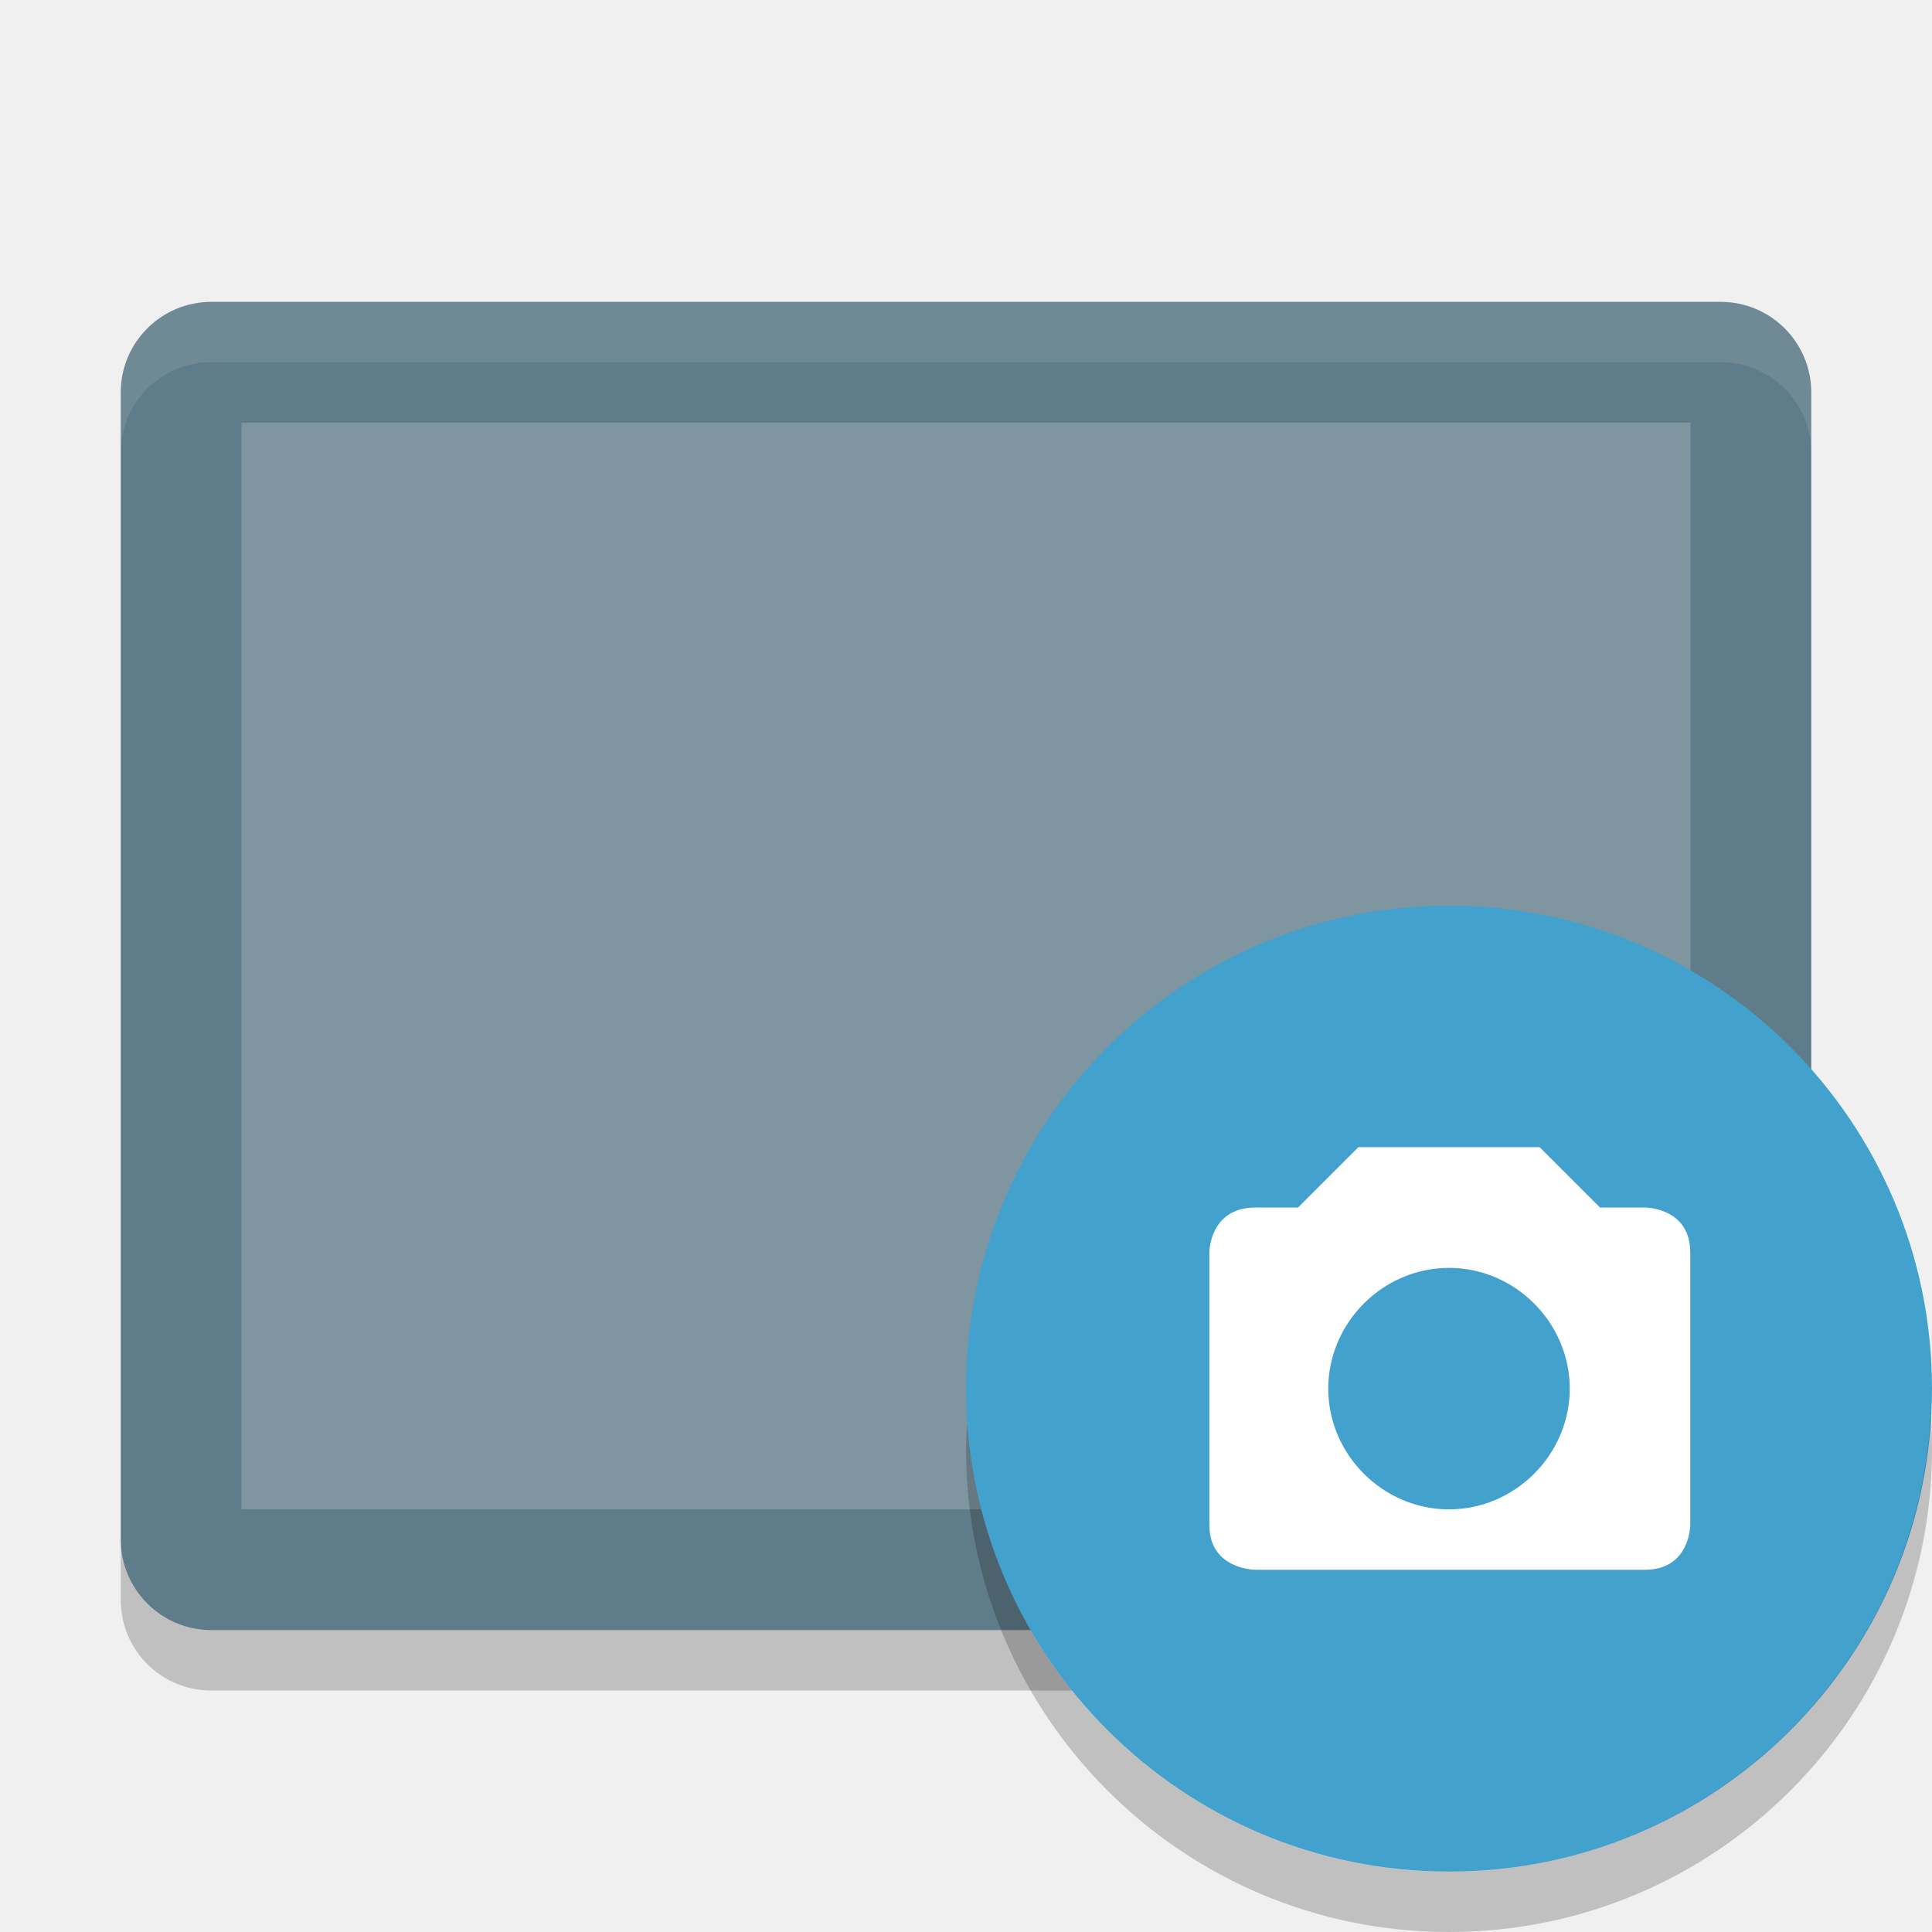
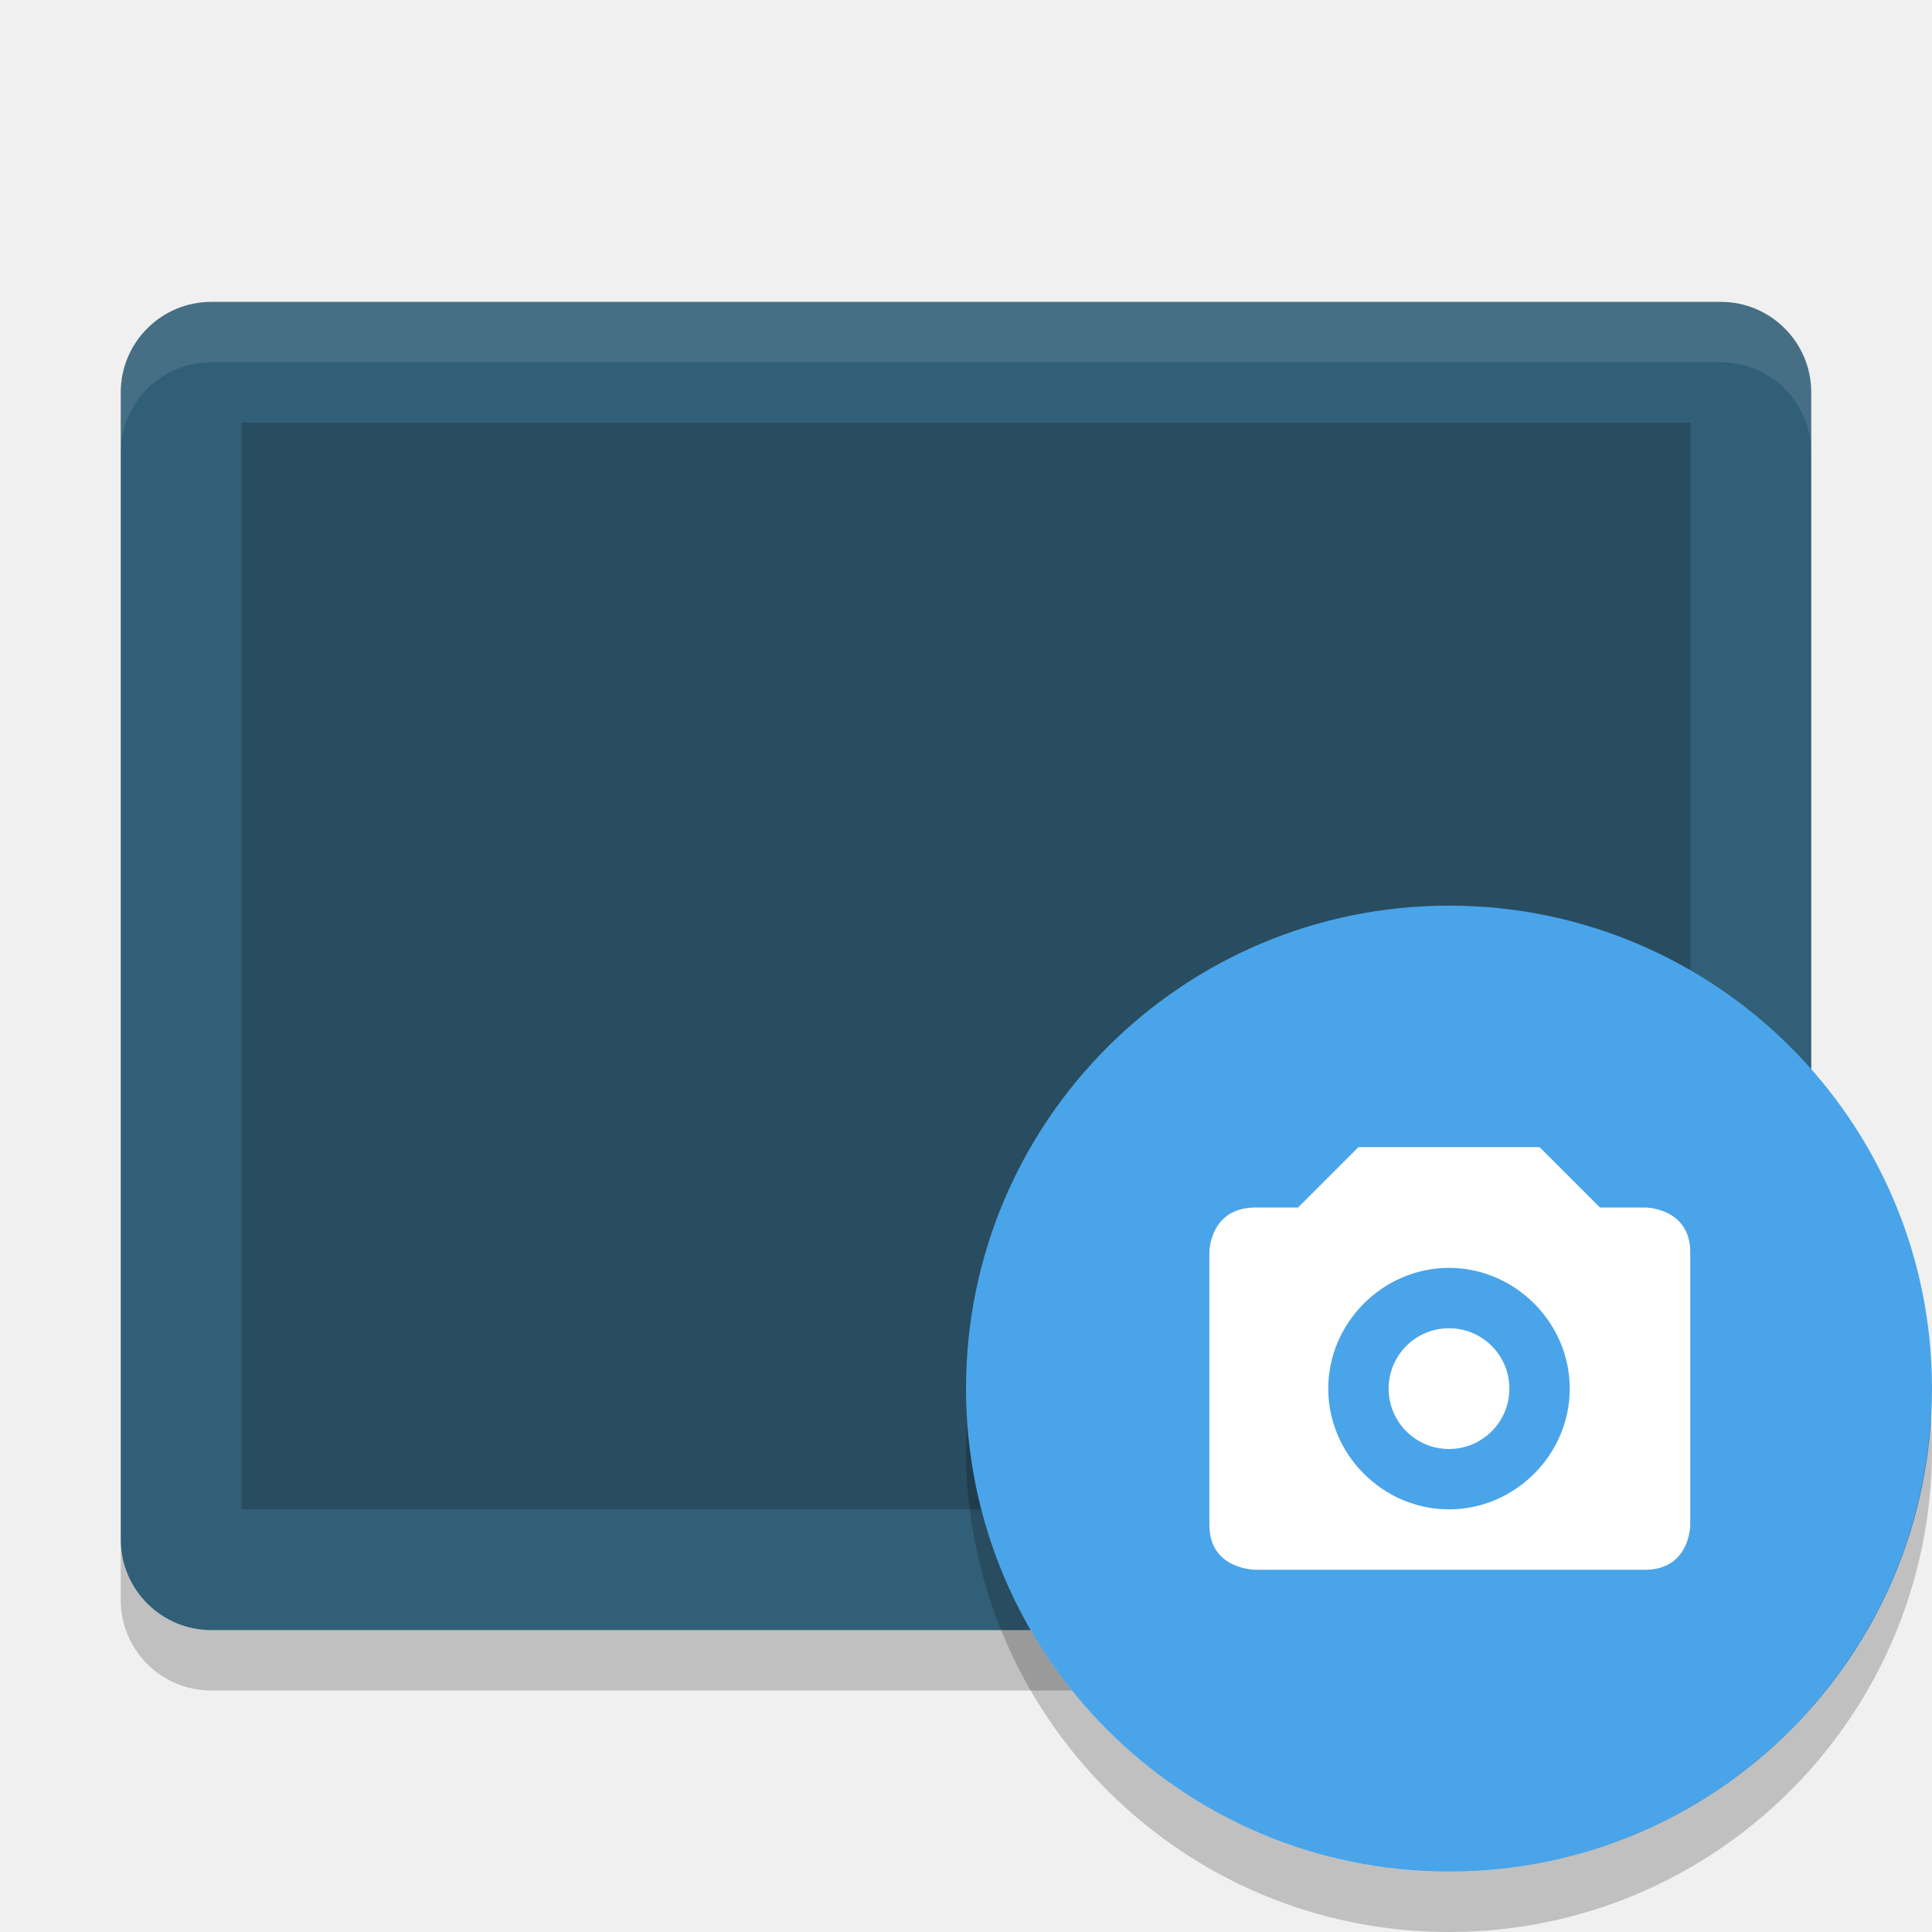
<svg xmlns="http://www.w3.org/2000/svg" width="32" height="32" version="1">
-   <rect fill="#5f7c8a" width="22" height="28" x="-27" y="-30" rx="1.5" ry="1.5" transform="matrix(0,-1,-1,0,0,0)" />
-   <rect fill="#7f96a1" width="18" height="24" x="-25" y="-28" rx="0" ry="0" transform="matrix(0,-1,-1,0,0,0)" />
+   <rect style="fill:#325f78" width="22" height="28" x="-27" y="-30" rx="1.5" ry="1.5" transform="matrix(0,-1,-1,0,0,0)" />
+   <rect style="opacity:0.2" width="18" height="24" x="-25" y="-28" rx="0" ry="0" transform="matrix(0,-1,-1,0,0,0)" />
  <path fill="#fff" opacity=".1" d="m3.5 5c-0.831 0-1.5 0.669-1.5 1.5v1c0-0.831 0.669-1.5 1.5-1.5h25c0.831 0 1.5 0.669 1.5 1.5v-1c0-0.831-0.669-1.5-1.5-1.5h-25z" />
  <path opacity=".2" d="m2 25.5v1c0 0.831 0.669 1.5 1.5 1.5h25c0.831 0 1.5-0.669 1.5-1.5v-1c0 0.831-0.669 1.5-1.5 1.5h-25c-0.831 0-1.5-0.669-1.5-1.5z" />
-   <circle fill="#42a1cd" fill-rule="evenodd" cx="24" cy="23" r="8" />
+   <circle fill="#4aa4e9" fill-rule="evenodd" cx="24" cy="23" r="8" />
  <path fill="#fff" d="m22.5 19-1 1h-0.703c-0.766 0-0.766 0.742-0.766 0.742v4.516c0 0.745 0.766 0.742 0.766 0.742h6.449c0.75 0 0.75-0.742 0.75-0.742v-4.516c0-0.742-0.75-0.742-0.75-0.742h-0.746l-1-1h-3zm1.5 2c1.093 0 2 0.907 2 2s-0.907 2-2 2-2-0.907-2-2 0.907-2 2-2z" />
  <path fill-rule="evenodd" opacity=".2" d="m31.979 23.426a8 8 0 0 1 -7.979 7.576 8 8 0 0 1 -7.979 -7.424 8 8 0 0 0 -0.021 0.422 8 8 0 0 0 8 8 8 8 0 0 0 8 -8 8 8 0 0 0 -0.021 -0.574z" />
+   <circle style="fill:#ffffff" cx="24" cy="23" r="1" />
</svg>
